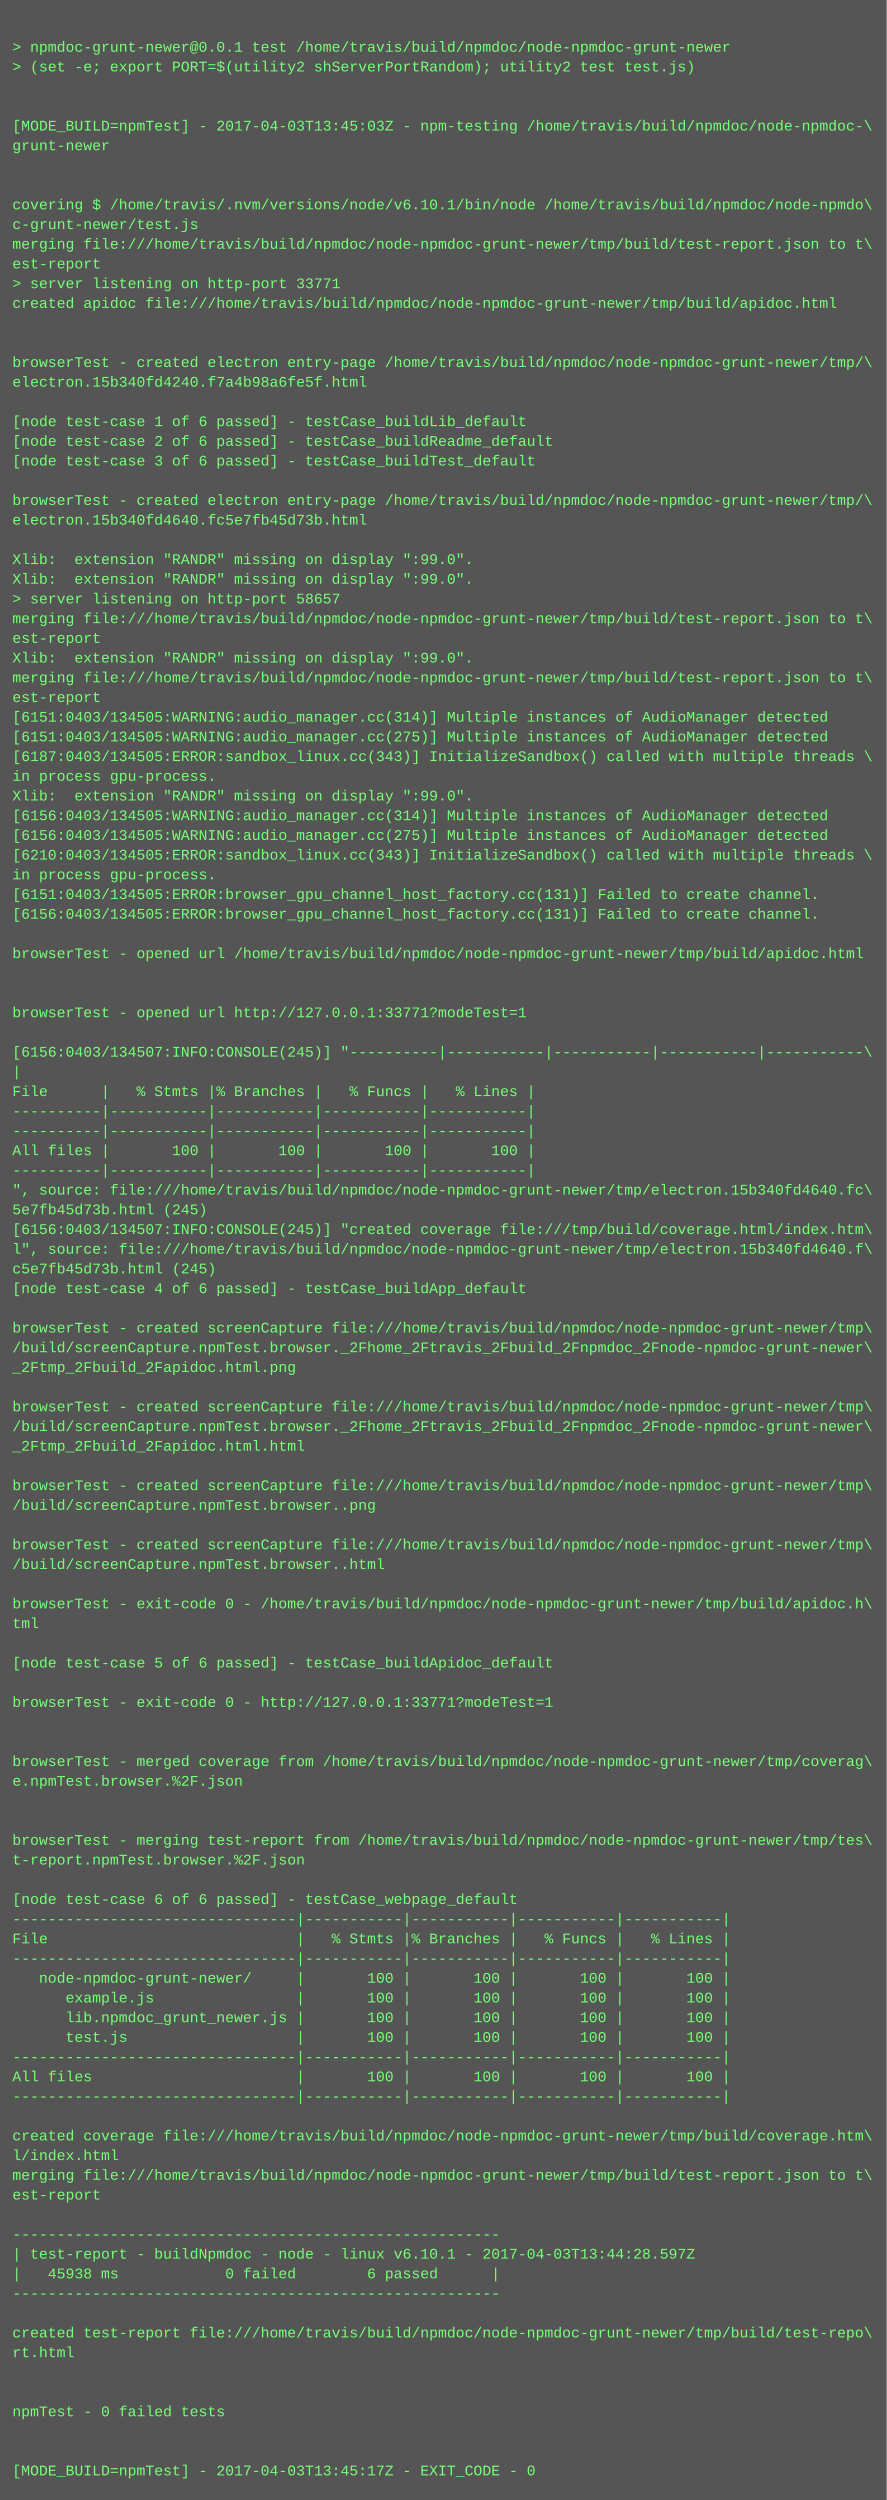
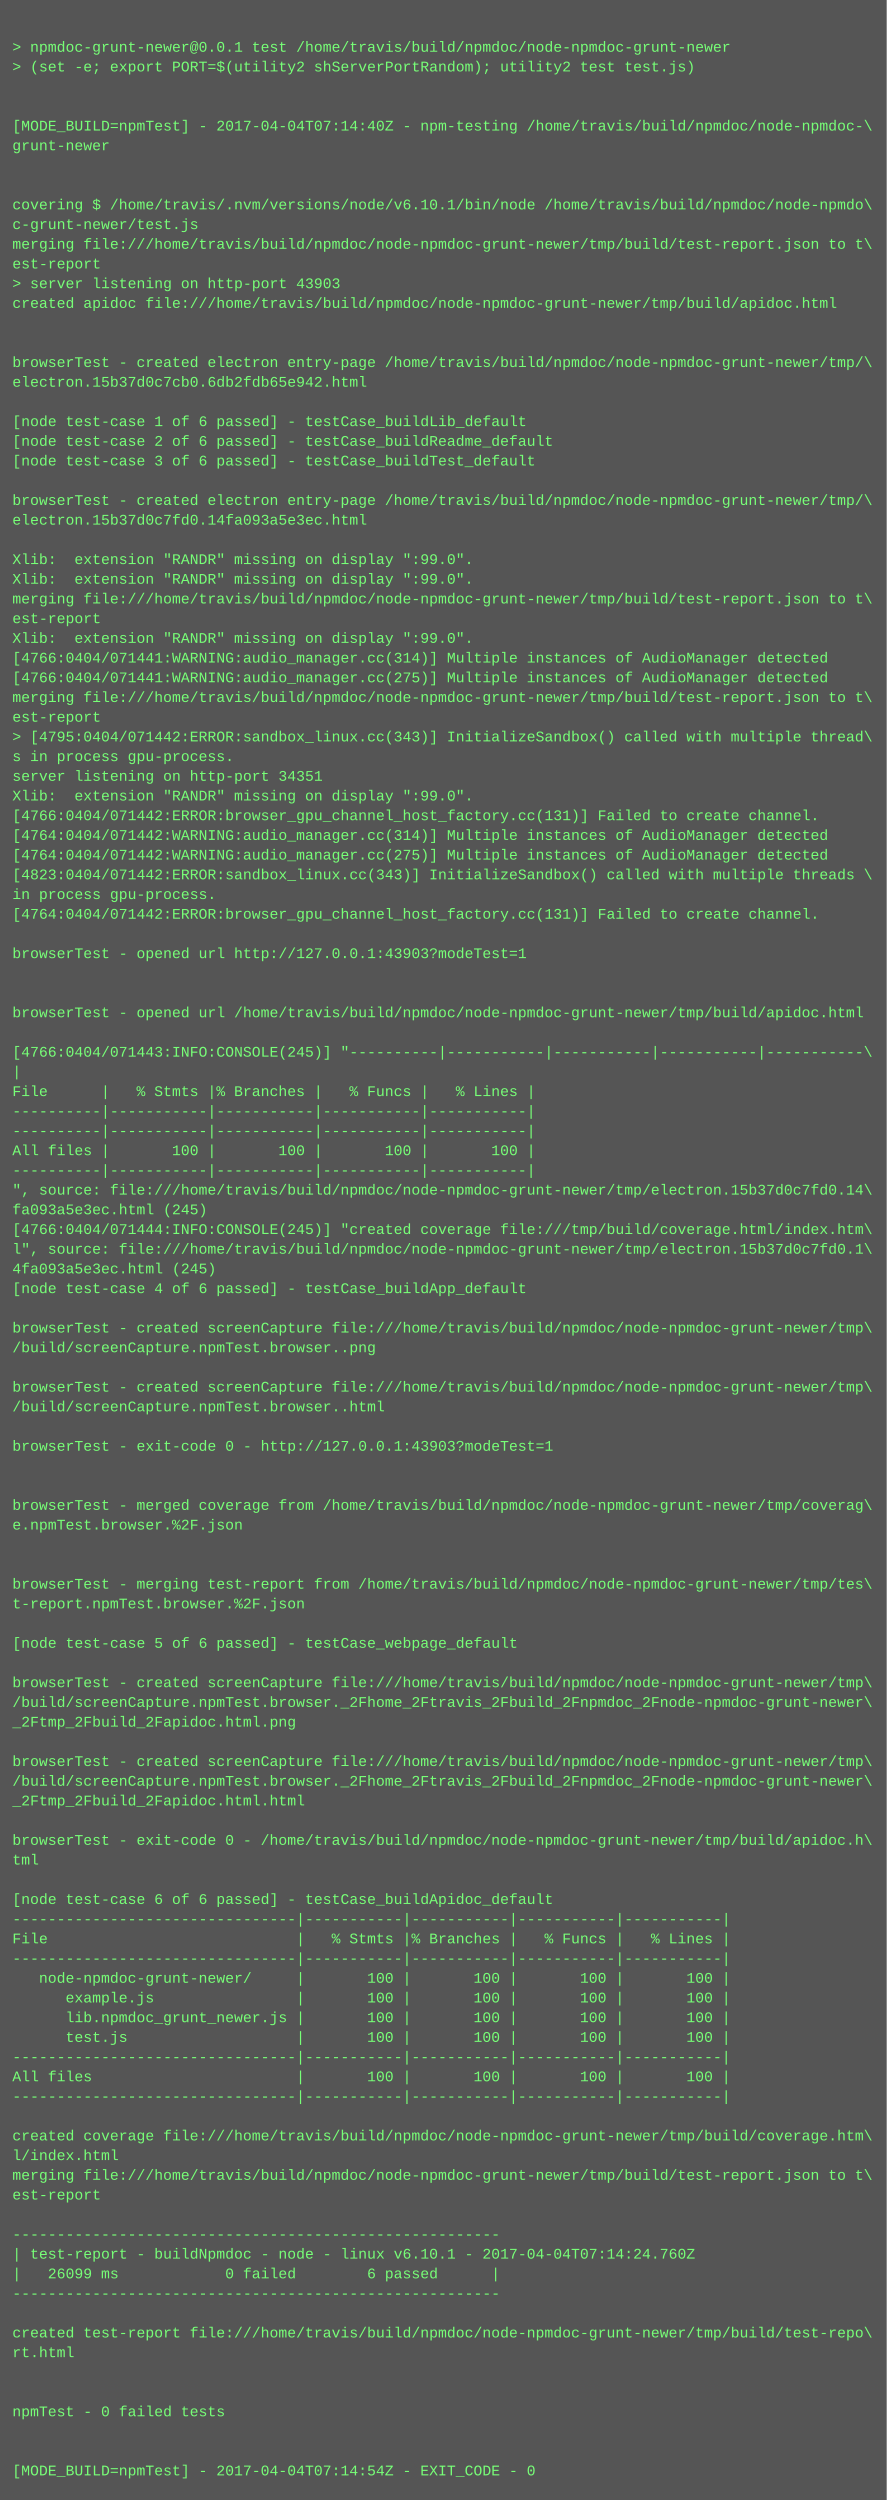
<svg xmlns="http://www.w3.org/2000/svg" height="2030" width="720">
  <rect height="2030" fill="#555" width="720" />
  <text fill="#7f7" font-family="Courier New" font-size="12" xml:space="preserve">
    <tspan x="10" y="26" />
    <tspan x="10" y="42">&gt; npmdoc-grunt-newer@0.0.1 test /home/travis/build/npmdoc/node-npmdoc-grunt-newer</tspan>
    <tspan x="10" y="58">&gt; (set -e; export PORT=$(utility2 shServerPortRandom); utility2 test test.js)</tspan>
    <tspan x="10" y="74" />
    <tspan x="10" y="90" />
-     <tspan x="10" y="106">[MODE_BUILD=npmTest] - 2017-04-03T13:45:03Z - npm-testing /home/travis/build/npmdoc/node-npmdoc-\</tspan>
+     <tspan x="10" y="106">[MODE_BUILD=npmTest] - 2017-04-04T07:14:40Z - npm-testing /home/travis/build/npmdoc/node-npmdoc-\</tspan>
    <tspan x="10" y="122">grunt-newer</tspan>
    <tspan x="10" y="138" />
    <tspan x="10" y="154" />
    <tspan x="10" y="170">covering $ /home/travis/.nvm/versions/node/v6.10.1/bin/node /home/travis/build/npmdoc/node-npmdo\</tspan>
    <tspan x="10" y="186">c-grunt-newer/test.js</tspan>
    <tspan x="10" y="202">merging file:///home/travis/build/npmdoc/node-npmdoc-grunt-newer/tmp/build/test-report.json to t\</tspan>
    <tspan x="10" y="218">est-report</tspan>
-     <tspan x="10" y="234">&gt; server listening on http-port 33771</tspan>
+     <tspan x="10" y="234">&gt; server listening on http-port 43903</tspan>
    <tspan x="10" y="250">created apidoc file:///home/travis/build/npmdoc/node-npmdoc-grunt-newer/tmp/build/apidoc.html</tspan>
    <tspan x="10" y="266" />
    <tspan x="10" y="282" />
    <tspan x="10" y="298">browserTest - created electron entry-page /home/travis/build/npmdoc/node-npmdoc-grunt-newer/tmp/\</tspan>
-     <tspan x="10" y="314">electron.15b340fd4240.f7a4b98a6fe5f.html</tspan>
+     <tspan x="10" y="314">electron.15b37d0c7cb0.6db2fdb65e942.html</tspan>
    <tspan x="10" y="330" />
    <tspan x="10" y="346">[node test-case 1 of 6 passed] - testCase_buildLib_default</tspan>
    <tspan x="10" y="362">[node test-case 2 of 6 passed] - testCase_buildReadme_default</tspan>
    <tspan x="10" y="378">[node test-case 3 of 6 passed] - testCase_buildTest_default</tspan>
    <tspan x="10" y="394" />
    <tspan x="10" y="410">browserTest - created electron entry-page /home/travis/build/npmdoc/node-npmdoc-grunt-newer/tmp/\</tspan>
-     <tspan x="10" y="426">electron.15b340fd4640.fc5e7fb45d73b.html</tspan>
+     <tspan x="10" y="426">electron.15b37d0c7fd0.14fa093a5e3ec.html</tspan>
    <tspan x="10" y="442" />
    <tspan x="10" y="458">Xlib:  extension "RANDR" missing on display ":99.0".</tspan>
    <tspan x="10" y="474">Xlib:  extension "RANDR" missing on display ":99.0".</tspan>
-     <tspan x="10" y="490">&gt; server listening on http-port 58657</tspan>
-     <tspan x="10" y="506">merging file:///home/travis/build/npmdoc/node-npmdoc-grunt-newer/tmp/build/test-report.json to t\</tspan>
-     <tspan x="10" y="522">est-report</tspan>
-     <tspan x="10" y="538">Xlib:  extension "RANDR" missing on display ":99.0".</tspan>
-     <tspan x="10" y="554">merging file:///home/travis/build/npmdoc/node-npmdoc-grunt-newer/tmp/build/test-report.json to t\</tspan>
-     <tspan x="10" y="570">est-report</tspan>
-     <tspan x="10" y="586">[6151:0403/134505:WARNING:audio_manager.cc(314)] Multiple instances of AudioManager detected</tspan>
-     <tspan x="10" y="602">[6151:0403/134505:WARNING:audio_manager.cc(275)] Multiple instances of AudioManager detected</tspan>
-     <tspan x="10" y="618">[6187:0403/134505:ERROR:sandbox_linux.cc(343)] InitializeSandbox() called with multiple threads \</tspan>
-     <tspan x="10" y="634">in process gpu-process. </tspan>
+     <tspan x="10" y="490">merging file:///home/travis/build/npmdoc/node-npmdoc-grunt-newer/tmp/build/test-report.json to t\</tspan>
+     <tspan x="10" y="506">est-report</tspan>
+     <tspan x="10" y="522">Xlib:  extension "RANDR" missing on display ":99.0".</tspan>
+     <tspan x="10" y="538">[4766:0404/071441:WARNING:audio_manager.cc(314)] Multiple instances of AudioManager detected</tspan>
+     <tspan x="10" y="554">[4766:0404/071441:WARNING:audio_manager.cc(275)] Multiple instances of AudioManager detected</tspan>
+     <tspan x="10" y="570">merging file:///home/travis/build/npmdoc/node-npmdoc-grunt-newer/tmp/build/test-report.json to t\</tspan>
+     <tspan x="10" y="586">est-report</tspan>
+     <tspan x="10" y="602">&gt; [4795:0404/071442:ERROR:sandbox_linux.cc(343)] InitializeSandbox() called with multiple thread\</tspan>
+     <tspan x="10" y="618">s in process gpu-process. </tspan>
+     <tspan x="10" y="634">server listening on http-port 34351</tspan>
    <tspan x="10" y="650">Xlib:  extension "RANDR" missing on display ":99.0".</tspan>
-     <tspan x="10" y="666">[6156:0403/134505:WARNING:audio_manager.cc(314)] Multiple instances of AudioManager detected</tspan>
-     <tspan x="10" y="682">[6156:0403/134505:WARNING:audio_manager.cc(275)] Multiple instances of AudioManager detected</tspan>
-     <tspan x="10" y="698">[6210:0403/134505:ERROR:sandbox_linux.cc(343)] InitializeSandbox() called with multiple threads \</tspan>
-     <tspan x="10" y="714">in process gpu-process. </tspan>
-     <tspan x="10" y="730">[6151:0403/134505:ERROR:browser_gpu_channel_host_factory.cc(131)] Failed to create channel.</tspan>
-     <tspan x="10" y="746">[6156:0403/134505:ERROR:browser_gpu_channel_host_factory.cc(131)] Failed to create channel.</tspan>
+     <tspan x="10" y="666">[4766:0404/071442:ERROR:browser_gpu_channel_host_factory.cc(131)] Failed to create channel.</tspan>
+     <tspan x="10" y="682">[4764:0404/071442:WARNING:audio_manager.cc(314)] Multiple instances of AudioManager detected</tspan>
+     <tspan x="10" y="698">[4764:0404/071442:WARNING:audio_manager.cc(275)] Multiple instances of AudioManager detected</tspan>
+     <tspan x="10" y="714">[4823:0404/071442:ERROR:sandbox_linux.cc(343)] InitializeSandbox() called with multiple threads \</tspan>
+     <tspan x="10" y="730">in process gpu-process. </tspan>
+     <tspan x="10" y="746">[4764:0404/071442:ERROR:browser_gpu_channel_host_factory.cc(131)] Failed to create channel.</tspan>
    <tspan x="10" y="762" />
-     <tspan x="10" y="778">browserTest - opened url /home/travis/build/npmdoc/node-npmdoc-grunt-newer/tmp/build/apidoc.html</tspan>
+     <tspan x="10" y="778">browserTest - opened url http://127.0.0.1:43903?modeTest=1</tspan>
    <tspan x="10" y="794" />
    <tspan x="10" y="810" />
-     <tspan x="10" y="826">browserTest - opened url http://127.0.0.1:33771?modeTest=1</tspan>
+     <tspan x="10" y="826">browserTest - opened url /home/travis/build/npmdoc/node-npmdoc-grunt-newer/tmp/build/apidoc.html</tspan>
    <tspan x="10" y="842" />
-     <tspan x="10" y="858">[6156:0403/134507:INFO:CONSOLE(245)] "----------|-----------|-----------|-----------|-----------\</tspan>
+     <tspan x="10" y="858">[4766:0404/071443:INFO:CONSOLE(245)] "----------|-----------|-----------|-----------|-----------\</tspan>
    <tspan x="10" y="874">|</tspan>
    <tspan x="10" y="890">File      |   % Stmts |% Branches |   % Funcs |   % Lines |</tspan>
    <tspan x="10" y="906">----------|-----------|-----------|-----------|-----------|</tspan>
    <tspan x="10" y="922">----------|-----------|-----------|-----------|-----------|</tspan>
    <tspan x="10" y="938">All files |       100 |       100 |       100 |       100 |</tspan>
    <tspan x="10" y="954">----------|-----------|-----------|-----------|-----------|</tspan>
-     <tspan x="10" y="970">", source: file:///home/travis/build/npmdoc/node-npmdoc-grunt-newer/tmp/electron.15b340fd4640.fc\</tspan>
-     <tspan x="10" y="986">5e7fb45d73b.html (245)</tspan>
-     <tspan x="10" y="1002">[6156:0403/134507:INFO:CONSOLE(245)] "created coverage file:///tmp/build/coverage.html/index.htm\</tspan>
-     <tspan x="10" y="1018">l", source: file:///home/travis/build/npmdoc/node-npmdoc-grunt-newer/tmp/electron.15b340fd4640.f\</tspan>
-     <tspan x="10" y="1034">c5e7fb45d73b.html (245)</tspan>
+     <tspan x="10" y="970">", source: file:///home/travis/build/npmdoc/node-npmdoc-grunt-newer/tmp/electron.15b37d0c7fd0.14\</tspan>
+     <tspan x="10" y="986">fa093a5e3ec.html (245)</tspan>
+     <tspan x="10" y="1002">[4766:0404/071444:INFO:CONSOLE(245)] "created coverage file:///tmp/build/coverage.html/index.htm\</tspan>
+     <tspan x="10" y="1018">l", source: file:///home/travis/build/npmdoc/node-npmdoc-grunt-newer/tmp/electron.15b37d0c7fd0.1\</tspan>
+     <tspan x="10" y="1034">4fa093a5e3ec.html (245)</tspan>
    <tspan x="10" y="1050">[node test-case 4 of 6 passed] - testCase_buildApp_default</tspan>
    <tspan x="10" y="1066" />
    <tspan x="10" y="1082">browserTest - created screenCapture file:///home/travis/build/npmdoc/node-npmdoc-grunt-newer/tmp\</tspan>
-     <tspan x="10" y="1098">/build/screenCapture.npmTest.browser._2Fhome_2Ftravis_2Fbuild_2Fnpmdoc_2Fnode-npmdoc-grunt-newer\</tspan>
-     <tspan x="10" y="1114">_2Ftmp_2Fbuild_2Fapidoc.html.png</tspan>
-     <tspan x="10" y="1130" />
-     <tspan x="10" y="1146">browserTest - created screenCapture file:///home/travis/build/npmdoc/node-npmdoc-grunt-newer/tmp\</tspan>
-     <tspan x="10" y="1162">/build/screenCapture.npmTest.browser._2Fhome_2Ftravis_2Fbuild_2Fnpmdoc_2Fnode-npmdoc-grunt-newer\</tspan>
-     <tspan x="10" y="1178">_2Ftmp_2Fbuild_2Fapidoc.html.html</tspan>
+     <tspan x="10" y="1098">/build/screenCapture.npmTest.browser..png</tspan>
+     <tspan x="10" y="1114" />
+     <tspan x="10" y="1130">browserTest - created screenCapture file:///home/travis/build/npmdoc/node-npmdoc-grunt-newer/tmp\</tspan>
+     <tspan x="10" y="1146">/build/screenCapture.npmTest.browser..html</tspan>
+     <tspan x="10" y="1162" />
+     <tspan x="10" y="1178">browserTest - exit-code 0 - http://127.0.0.1:43903?modeTest=1</tspan>
    <tspan x="10" y="1194" />
-     <tspan x="10" y="1210">browserTest - created screenCapture file:///home/travis/build/npmdoc/node-npmdoc-grunt-newer/tmp\</tspan>
-     <tspan x="10" y="1226">/build/screenCapture.npmTest.browser..png</tspan>
-     <tspan x="10" y="1242" />
-     <tspan x="10" y="1258">browserTest - created screenCapture file:///home/travis/build/npmdoc/node-npmdoc-grunt-newer/tmp\</tspan>
-     <tspan x="10" y="1274">/build/screenCapture.npmTest.browser..html</tspan>
-     <tspan x="10" y="1290" />
-     <tspan x="10" y="1306">browserTest - exit-code 0 - /home/travis/build/npmdoc/node-npmdoc-grunt-newer/tmp/build/apidoc.h\</tspan>
-     <tspan x="10" y="1322">tml</tspan>
-     <tspan x="10" y="1338" />
-     <tspan x="10" y="1354">[node test-case 5 of 6 passed] - testCase_buildApidoc_default</tspan>
-     <tspan x="10" y="1370" />
-     <tspan x="10" y="1386">browserTest - exit-code 0 - http://127.0.0.1:33771?modeTest=1</tspan>
-     <tspan x="10" y="1402" />
+     <tspan x="10" y="1210" />
+     <tspan x="10" y="1226">browserTest - merged coverage from /home/travis/build/npmdoc/node-npmdoc-grunt-newer/tmp/coverag\</tspan>
+     <tspan x="10" y="1242">e.npmTest.browser.%2F.json</tspan>
+     <tspan x="10" y="1258" />
+     <tspan x="10" y="1274" />
+     <tspan x="10" y="1290">browserTest - merging test-report from /home/travis/build/npmdoc/node-npmdoc-grunt-newer/tmp/tes\</tspan>
+     <tspan x="10" y="1306">t-report.npmTest.browser.%2F.json</tspan>
+     <tspan x="10" y="1322" />
+     <tspan x="10" y="1338">[node test-case 5 of 6 passed] - testCase_webpage_default</tspan>
+     <tspan x="10" y="1354" />
+     <tspan x="10" y="1370">browserTest - created screenCapture file:///home/travis/build/npmdoc/node-npmdoc-grunt-newer/tmp\</tspan>
+     <tspan x="10" y="1386">/build/screenCapture.npmTest.browser._2Fhome_2Ftravis_2Fbuild_2Fnpmdoc_2Fnode-npmdoc-grunt-newer\</tspan>
+     <tspan x="10" y="1402">_2Ftmp_2Fbuild_2Fapidoc.html.png</tspan>
    <tspan x="10" y="1418" />
-     <tspan x="10" y="1434">browserTest - merged coverage from /home/travis/build/npmdoc/node-npmdoc-grunt-newer/tmp/coverag\</tspan>
-     <tspan x="10" y="1450">e.npmTest.browser.%2F.json</tspan>
-     <tspan x="10" y="1466" />
+     <tspan x="10" y="1434">browserTest - created screenCapture file:///home/travis/build/npmdoc/node-npmdoc-grunt-newer/tmp\</tspan>
+     <tspan x="10" y="1450">/build/screenCapture.npmTest.browser._2Fhome_2Ftravis_2Fbuild_2Fnpmdoc_2Fnode-npmdoc-grunt-newer\</tspan>
+     <tspan x="10" y="1466">_2Ftmp_2Fbuild_2Fapidoc.html.html</tspan>
    <tspan x="10" y="1482" />
-     <tspan x="10" y="1498">browserTest - merging test-report from /home/travis/build/npmdoc/node-npmdoc-grunt-newer/tmp/tes\</tspan>
-     <tspan x="10" y="1514">t-report.npmTest.browser.%2F.json</tspan>
+     <tspan x="10" y="1498">browserTest - exit-code 0 - /home/travis/build/npmdoc/node-npmdoc-grunt-newer/tmp/build/apidoc.h\</tspan>
+     <tspan x="10" y="1514">tml</tspan>
    <tspan x="10" y="1530" />
-     <tspan x="10" y="1546">[node test-case 6 of 6 passed] - testCase_webpage_default</tspan>
+     <tspan x="10" y="1546">[node test-case 6 of 6 passed] - testCase_buildApidoc_default</tspan>
    <tspan x="10" y="1562">--------------------------------|-----------|-----------|-----------|-----------|</tspan>
    <tspan x="10" y="1578">File                            |   % Stmts |% Branches |   % Funcs |   % Lines |</tspan>
    <tspan x="10" y="1594">--------------------------------|-----------|-----------|-----------|-----------|</tspan>
    <tspan x="10" y="1610">   node-npmdoc-grunt-newer/     |       100 |       100 |       100 |       100 |</tspan>
    <tspan x="10" y="1626">      example.js                |       100 |       100 |       100 |       100 |</tspan>
    <tspan x="10" y="1642">      lib.npmdoc_grunt_newer.js |       100 |       100 |       100 |       100 |</tspan>
    <tspan x="10" y="1658">      test.js                   |       100 |       100 |       100 |       100 |</tspan>
    <tspan x="10" y="1674">--------------------------------|-----------|-----------|-----------|-----------|</tspan>
    <tspan x="10" y="1690">All files                       |       100 |       100 |       100 |       100 |</tspan>
    <tspan x="10" y="1706">--------------------------------|-----------|-----------|-----------|-----------|</tspan>
    <tspan x="10" y="1722" />
    <tspan x="10" y="1738">created coverage file:///home/travis/build/npmdoc/node-npmdoc-grunt-newer/tmp/build/coverage.htm\</tspan>
    <tspan x="10" y="1754">l/index.html</tspan>
    <tspan x="10" y="1770">merging file:///home/travis/build/npmdoc/node-npmdoc-grunt-newer/tmp/build/test-report.json to t\</tspan>
    <tspan x="10" y="1786">est-report</tspan>
    <tspan x="10" y="1802" />
    <tspan x="10" y="1818">-------------------------------------------------------</tspan>
-     <tspan x="10" y="1834">| test-report - buildNpmdoc - node - linux v6.10.1 - 2017-04-03T13:44:28.597Z</tspan>
-     <tspan x="10" y="1850">|   45938 ms            0 failed        6 passed      |</tspan>
+     <tspan x="10" y="1834">| test-report - buildNpmdoc - node - linux v6.10.1 - 2017-04-04T07:14:24.760Z</tspan>
+     <tspan x="10" y="1850">|   26099 ms            0 failed        6 passed      |</tspan>
    <tspan x="10" y="1866">-------------------------------------------------------</tspan>
    <tspan x="10" y="1882" />
    <tspan x="10" y="1898">created test-report file:///home/travis/build/npmdoc/node-npmdoc-grunt-newer/tmp/build/test-repo\</tspan>
    <tspan x="10" y="1914">rt.html</tspan>
    <tspan x="10" y="1930" />
    <tspan x="10" y="1946" />
    <tspan x="10" y="1962">npmTest - 0 failed tests</tspan>
    <tspan x="10" y="1978" />
    <tspan x="10" y="1994" />
-     <tspan x="10" y="2010">[MODE_BUILD=npmTest] - 2017-04-03T13:45:17Z - EXIT_CODE - 0</tspan>
+     <tspan x="10" y="2010">[MODE_BUILD=npmTest] - 2017-04-04T07:14:54Z - EXIT_CODE - 0</tspan>
  </text>
</svg>
